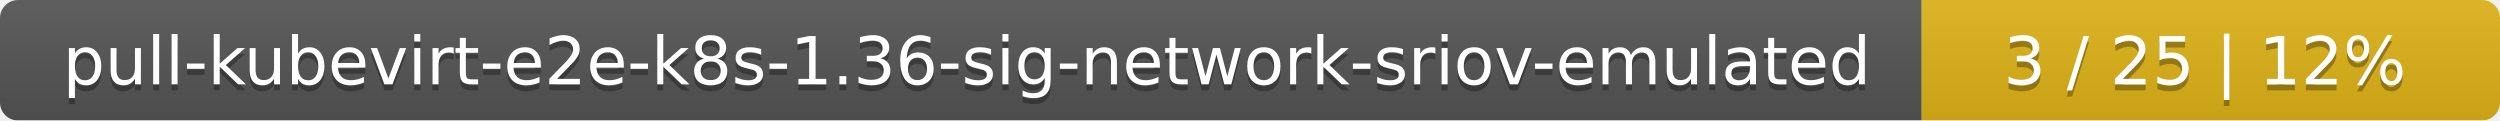
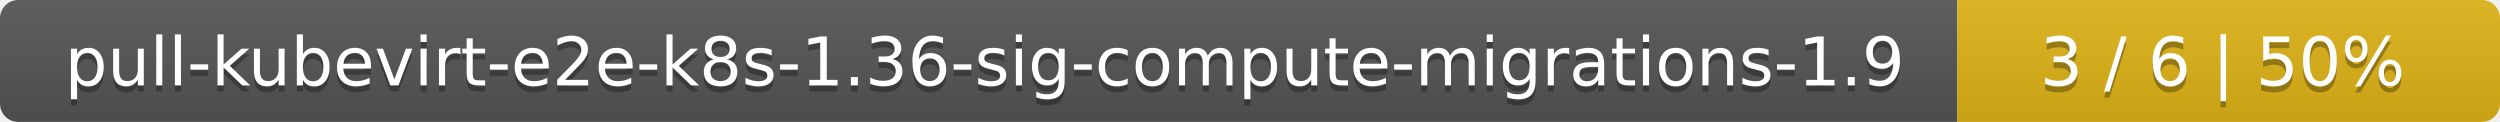
- <svg xmlns="http://www.w3.org/2000/svg" width="415" height="20">
+ <svg xmlns="http://www.w3.org/2000/svg" width="410" height="20">
  <linearGradient id="smooth" x2="0" y2="100%">
    <stop offset="0" stop-color="#bbb" stop-opacity=".1" />
    <stop offset="1" stop-opacity=".1" />
  </linearGradient>
  <mask id="round">
-     <rect width="415" height="20" rx="3" fill="#fff" />
+     <rect width="410" height="20" rx="3" fill="#fff" />
  </mask>
  <g mask="url(#round)">
-     <rect width="319" height="20" fill="#555" />
-     <rect x="319" width="96" height="20" fill="#dfb317" />
-     <rect width="415" height="20" fill="url(#smooth)" />
+     <rect width="321" height="20" fill="#555" />
+     <rect x="321" width="89" height="20" fill="#dfb317" />
+     <rect width="410" height="20" fill="url(#smooth)" />
  </g>
  <g fill="#fff" text-anchor="middle" font-family="DejaVu Sans,Verdana,Geneva,sans-serif" font-size="11">
-     <text x="160.5" y="15" fill="#010101" fill-opacity=".3">pull-kubevirt-e2e-k8s-1.36-sig-network-sriov-emulated</text>
-     <text x="160.5" y="14">pull-kubevirt-e2e-k8s-1.36-sig-network-sriov-emulated</text>
-     <text x="366" y="15" fill="#010101" fill-opacity=".3">3 / 25    |    12%</text>
-     <text x="366" y="14">3 / 25    |    12%</text>
+     <text x="161.5" y="15" fill="#010101" fill-opacity=".3">pull-kubevirt-e2e-k8s-1.36-sig-compute-migrations-1.9</text>
+     <text x="161.5" y="14">pull-kubevirt-e2e-k8s-1.36-sig-compute-migrations-1.9</text>
+     <text x="364.5" y="15" fill="#010101" fill-opacity=".3">3 / 6    |    50%</text>
+     <text x="364.5" y="14">3 / 6    |    50%</text>
  </g>
</svg>
